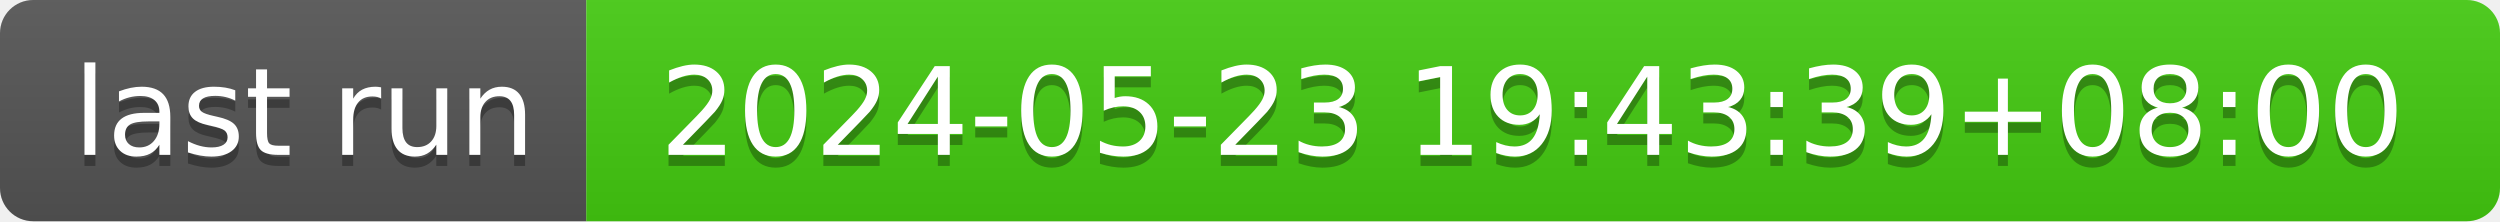
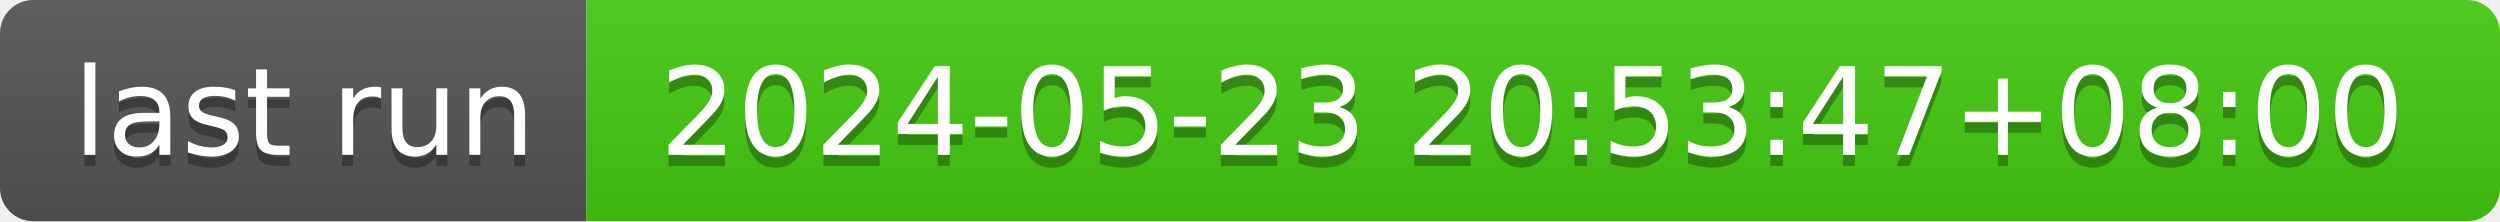
- <svg xmlns="http://www.w3.org/2000/svg" width="226" height="20" role="img" aria-label="last run: 2024-05-23 19:43:39+08:00">
+ <svg xmlns="http://www.w3.org/2000/svg" width="226" height="20" role="img" aria-label="last run: 2024-05-23 20:53:47+08:00">
  <linearGradient id="s" x2="0" y2="100%">
    <stop offset="0" stop-color="#bbb" stop-opacity=".1" />
    <stop offset="1" stop-opacity=".1" />
  </linearGradient>
  <clipPath id="r">
    <rect width="226" height="20" rx="3" fill="#fff" />
  </clipPath>
  <g clip-path="url(#r)">
    <rect width="53" height="20" fill="#555" />
    <rect x="53" width="173" height="20" fill="#4c1" />
    <rect width="226" height="20" fill="url(#s)" />
  </g>
  <g fill="#fff" text-anchor="middle" font-family="Verdana,Geneva,DejaVu Sans,sans-serif" text-rendering="geometricPrecision" font-size="110">
    <text aria-hidden="true" x="275" y="150" fill="#010101" fill-opacity=".3" transform="scale(.1)" textLength="430">last run</text>
    <text x="275" y="140" transform="scale(.1)" fill="#fff" textLength="430">last run</text>
-     <text aria-hidden="true" x="1385" y="150" fill="#010101" fill-opacity=".3" transform="scale(.1)" textLength="1630">2024-05-23 19:43:39+08:00</text>
-     <text x="1385" y="140" transform="scale(.1)" fill="#fff" textLength="1630">2024-05-23 19:43:39+08:00</text>
+     <text aria-hidden="true" x="1385" y="150" fill="#010101" fill-opacity=".3" transform="scale(.1)" textLength="1630">2024-05-23 20:53:47+08:00</text>
+     <text x="1385" y="140" transform="scale(.1)" fill="#fff" textLength="1630">2024-05-23 20:53:47+08:00</text>
  </g>
</svg>
